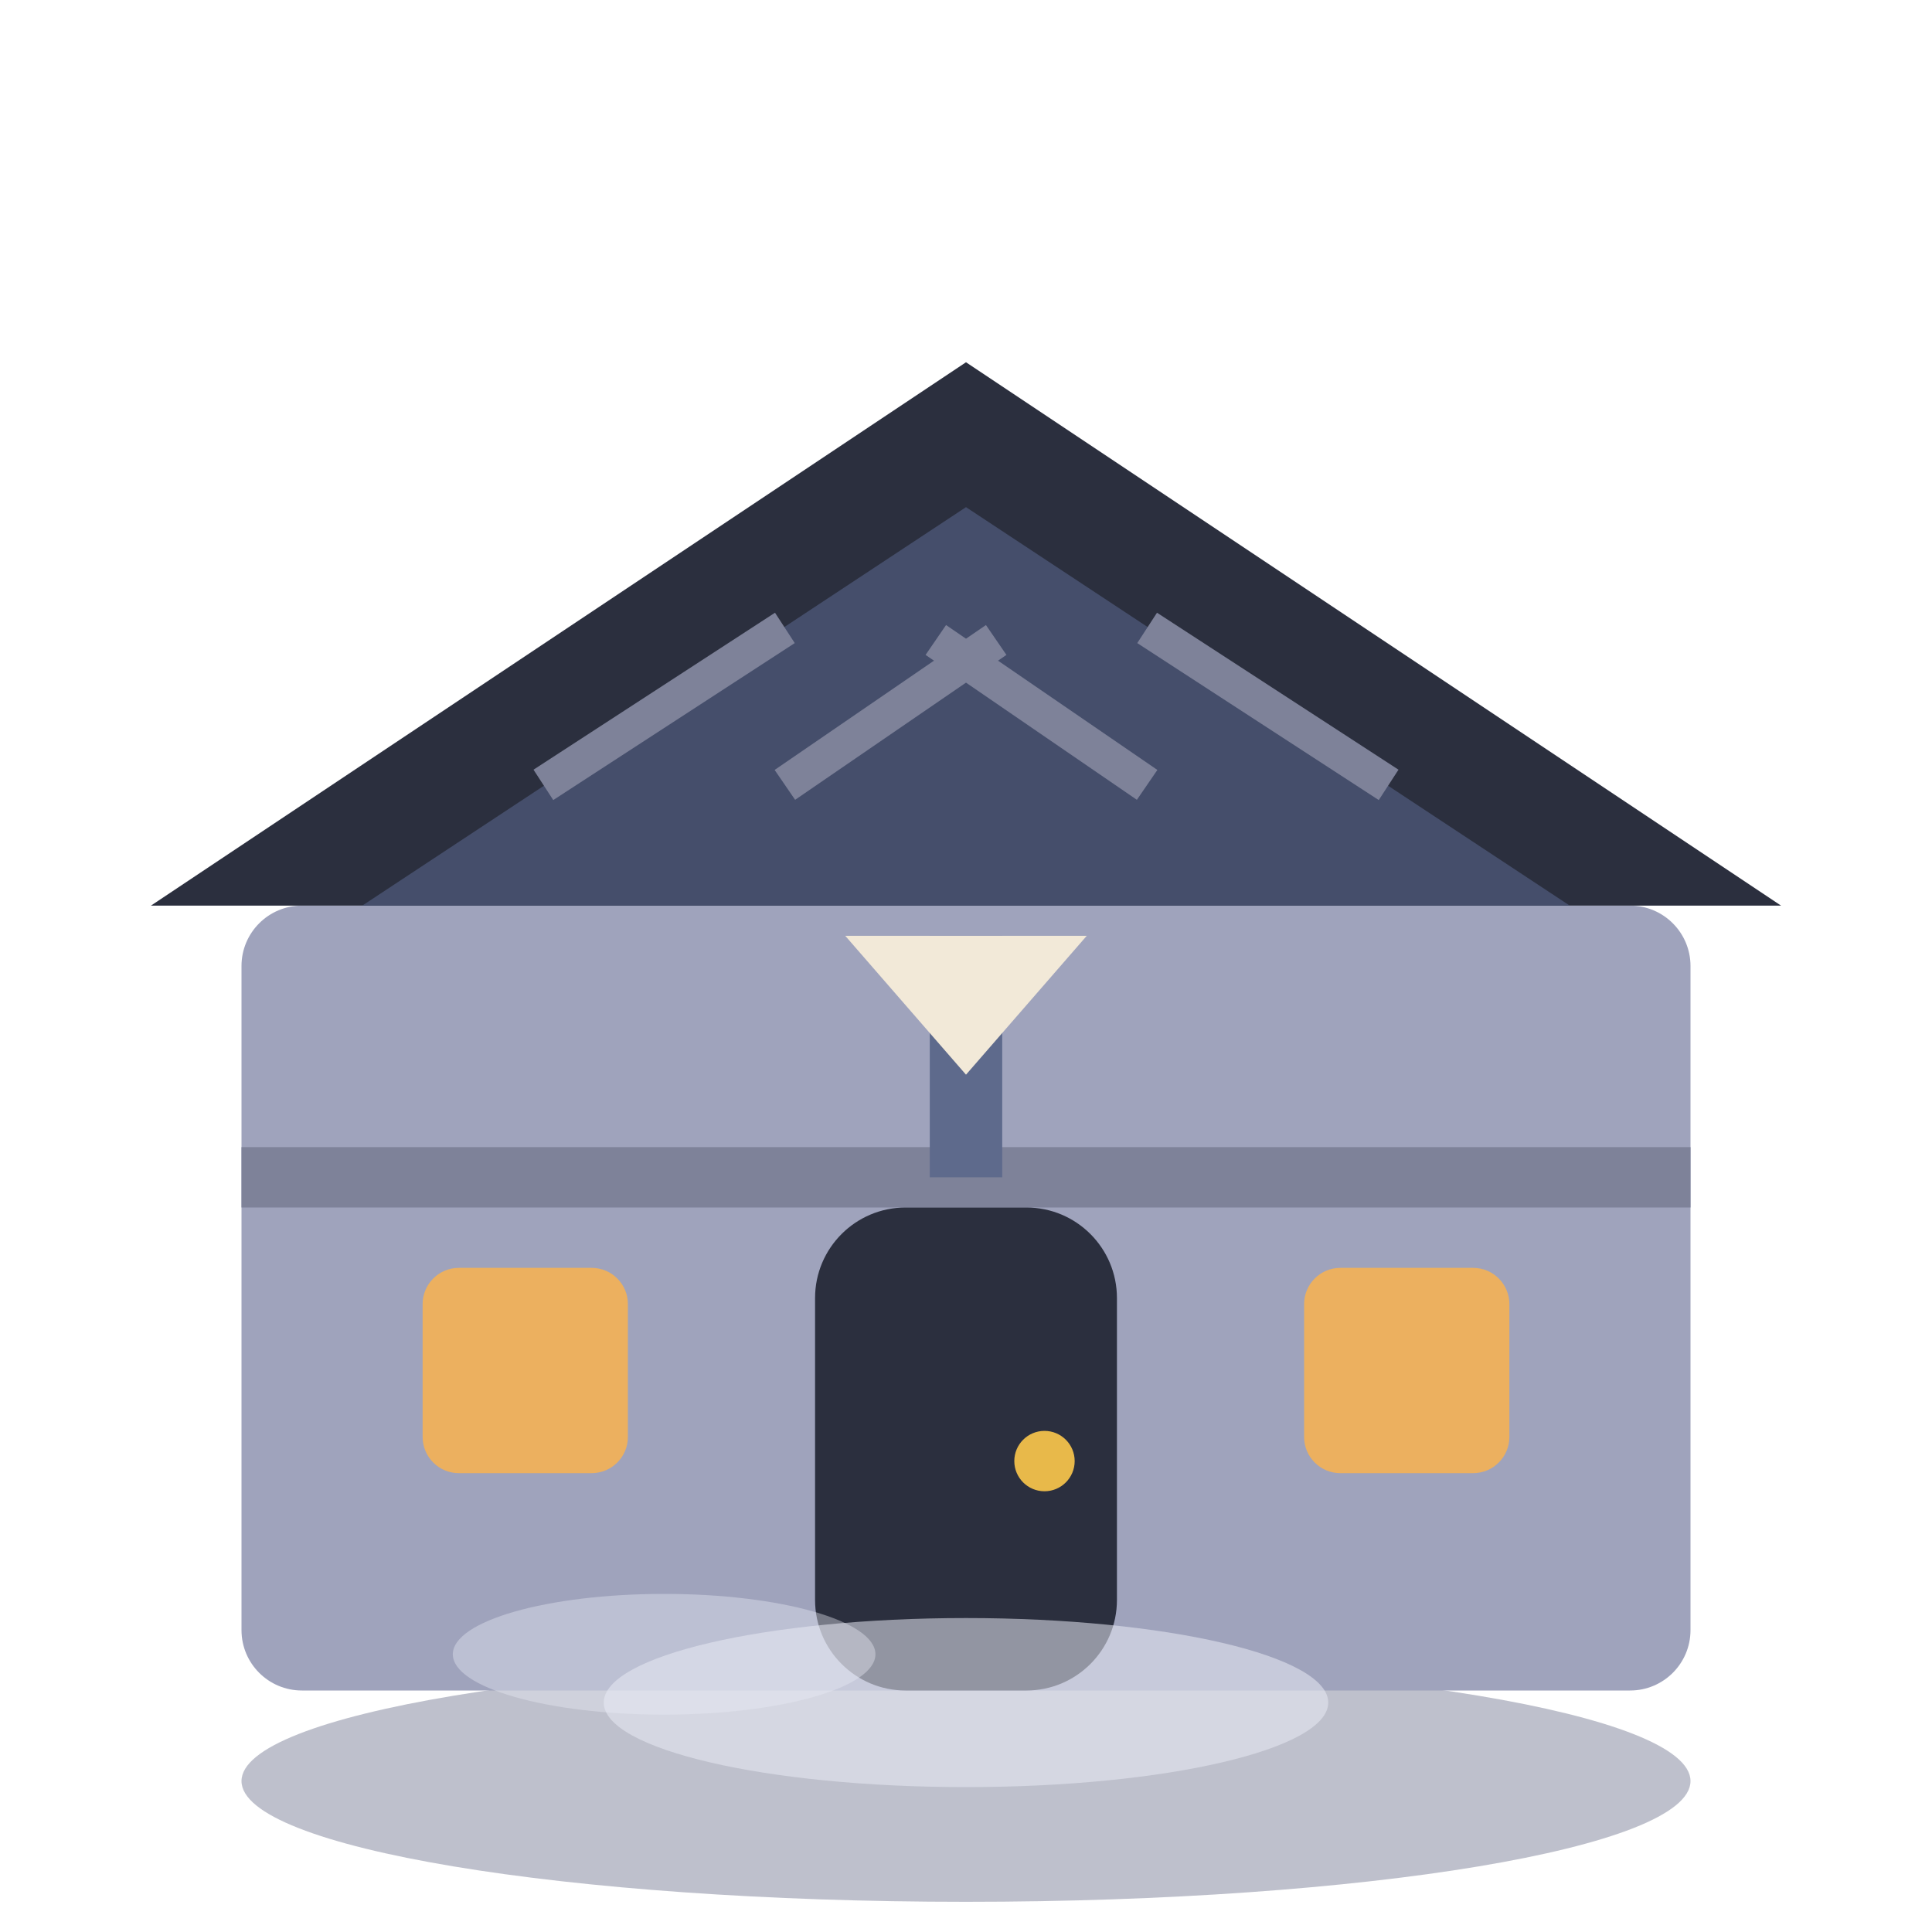
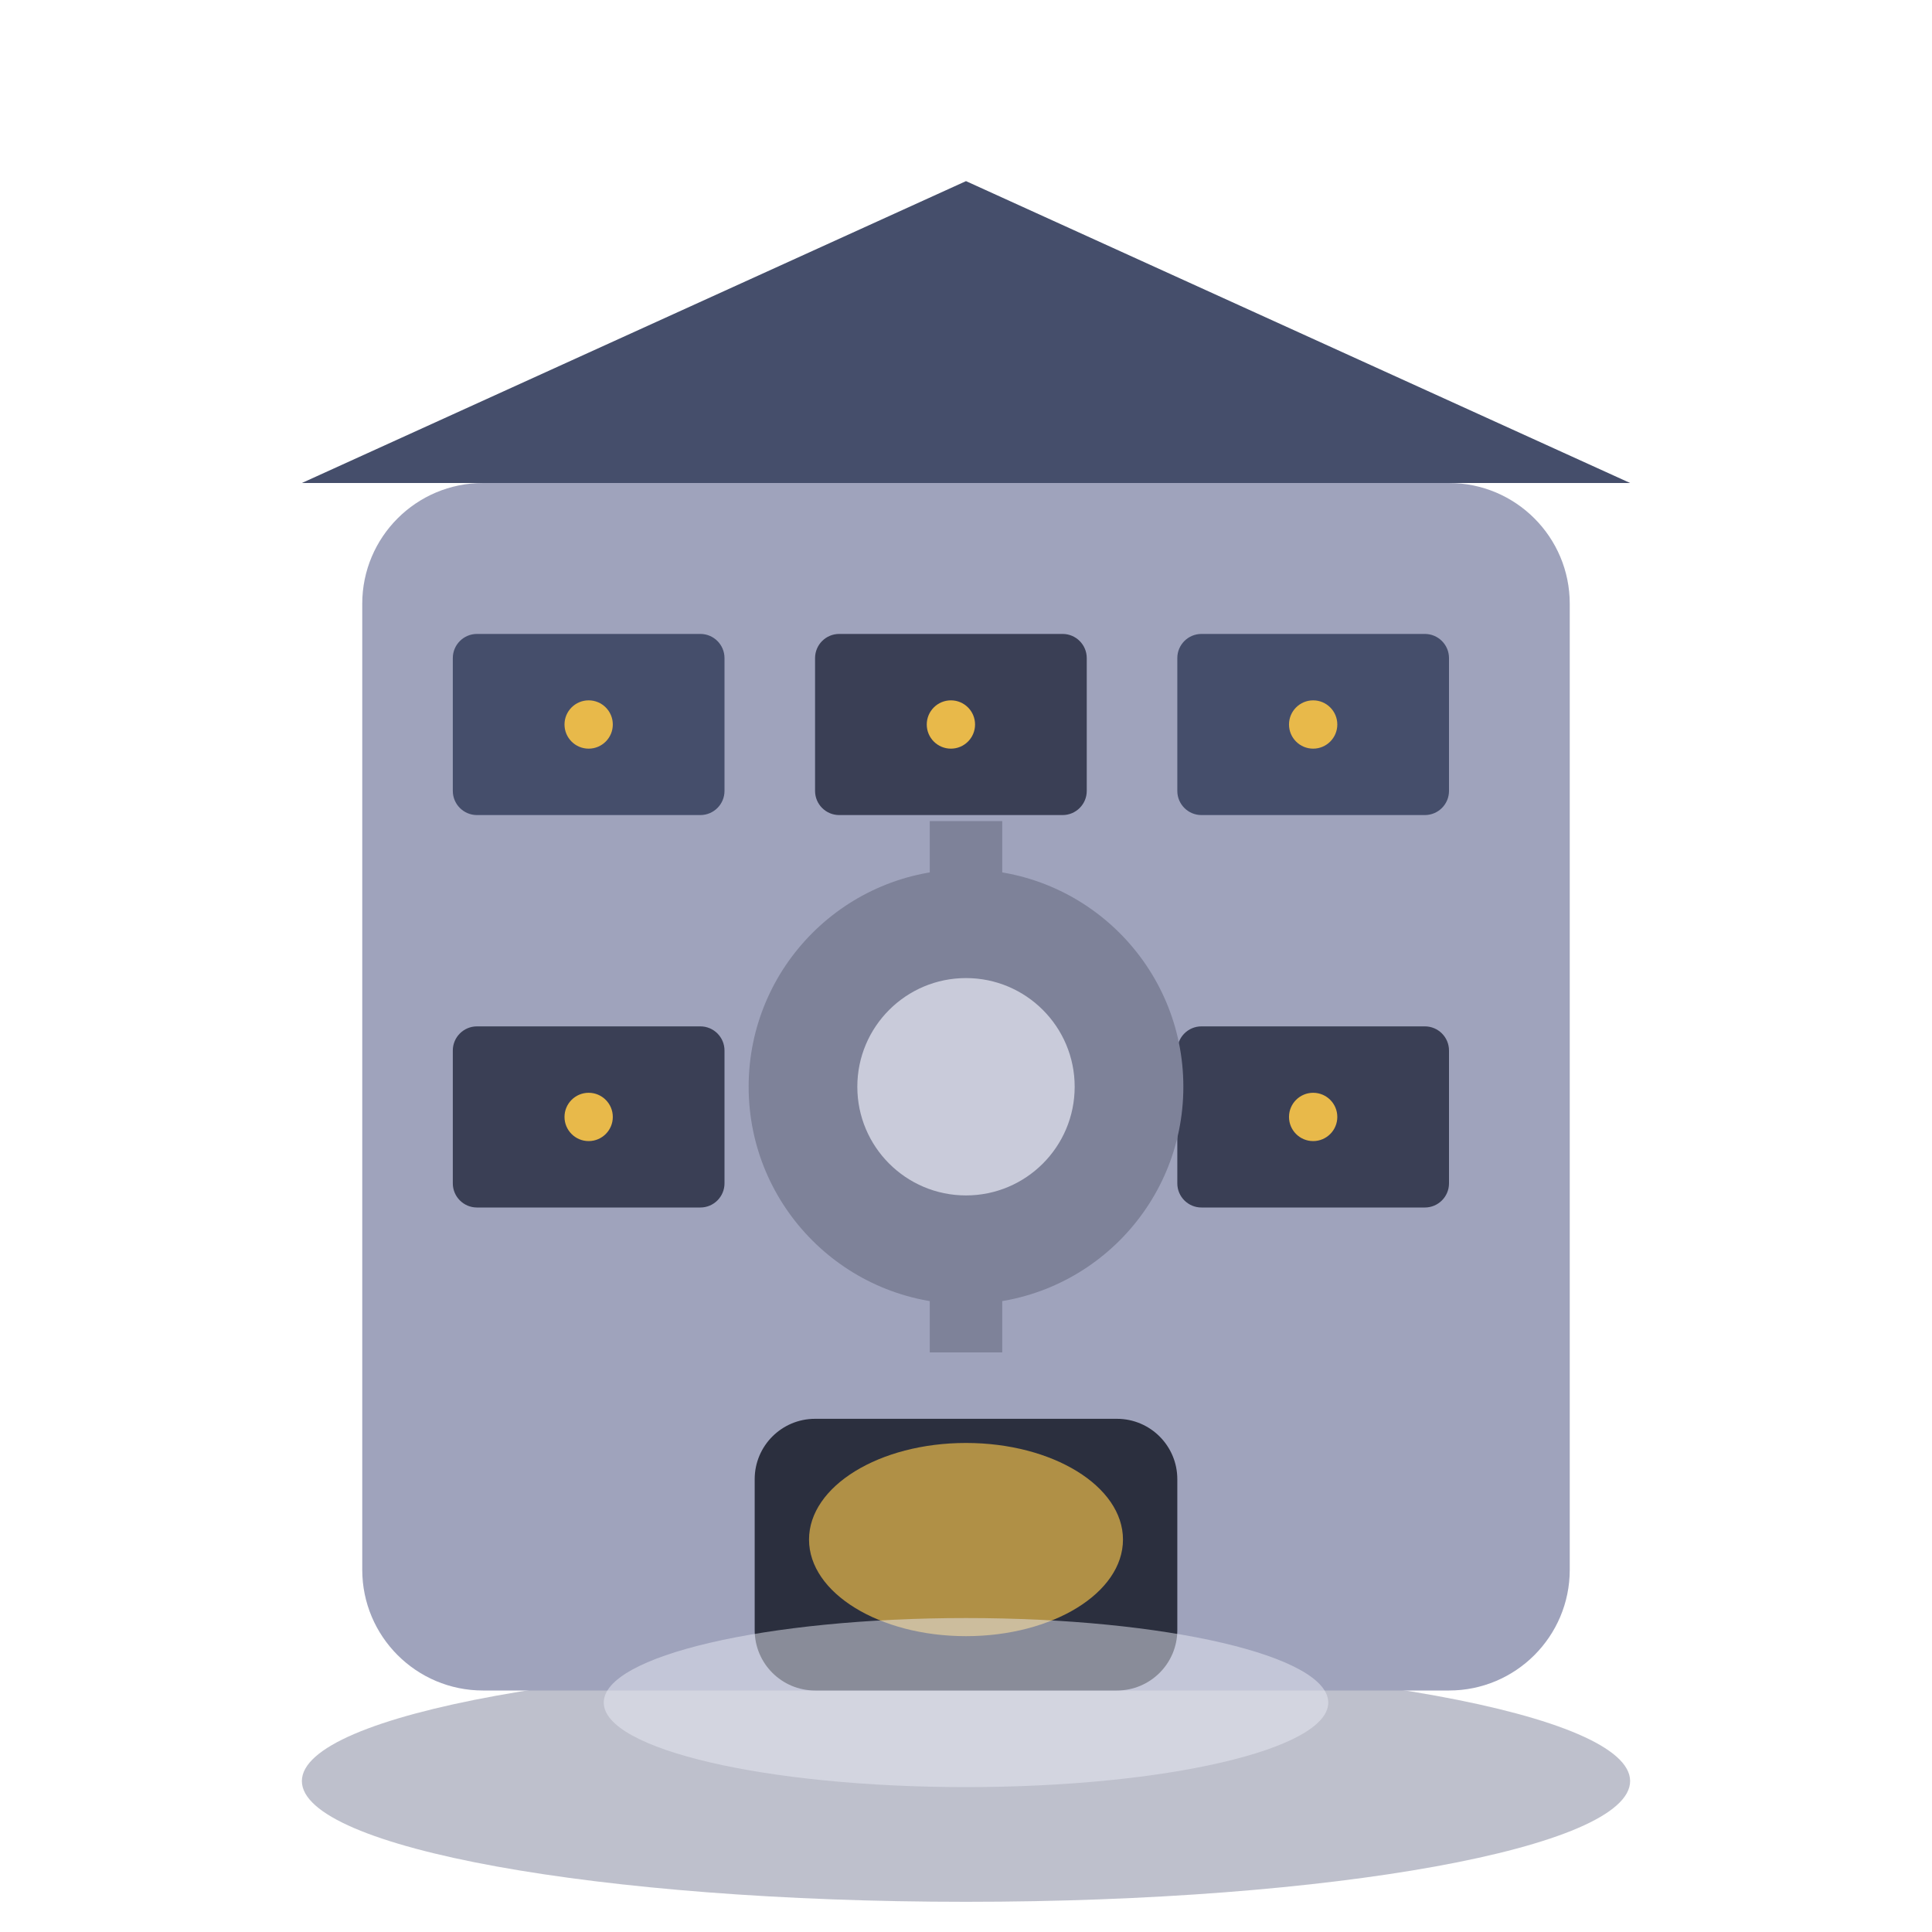
<svg xmlns="http://www.w3.org/2000/svg" viewBox="0 0 32 32">
-   <ellipse cx="16" cy="29.5" rx="12" ry="2" fill="#7E8299" opacity="0.5" />
-   <rect x="4" y="15" width="24" height="13" rx="1" fill="#9FA3BC" />
-   <rect x="4" y="19" width="24" height="1" fill="#7E8299" />
-   <path d="M2.5,15 L16,6 L29.5,15 Z" fill="#2B2F3E" />
-   <path d="M6,15 L16,8.4 L26,15 Z" fill="#454E6B" />
-   <line x1="9" y1="13" x2="13" y2="10.4" stroke="#7E8299" stroke-width="0.6" />
-   <line x1="13" y1="13" x2="16.5" y2="10.6" stroke="#7E8299" stroke-width="0.6" />
-   <line x1="19" y1="13" x2="15.5" y2="10.6" stroke="#7E8299" stroke-width="0.6" />
-   <line x1="23" y1="13" x2="19" y2="10.4" stroke="#7E8299" stroke-width="0.6" />
-   <rect x="13.5" y="20" width="5" height="8" rx="1.5" fill="#2B2F3E" />
-   <circle cx="17.3" cy="24.2" r="0.5" fill="#E8B94A" />
-   <rect x="7" y="21" width="3.4" height="3.4" rx="0.6" fill="#FFB347" opacity="0.8" />
-   <rect x="21.6" y="21" width="3.4" height="3.4" rx="0.6" fill="#FFB347" opacity="0.8" />
-   <rect x="15.4" y="15.5" width="1.2" height="4" fill="#5E6A8C" />
-   <path d="M14,15.5 L18,15.5 L16,17.8 Z" fill="#F2E9D8" />
-   <ellipse cx="16" cy="28.2" rx="6" ry="1.4" fill="#E8EAF4" opacity="0.55" />
-   <ellipse cx="11" cy="27.4" rx="3.5" ry="1" fill="#E8EAF4" opacity="0.4" />
+   <ellipse cx="16" cy="29.5" rx="11" ry="2" fill="#7E8299" opacity="0.5" />
+   <rect x="6" y="8" width="20" height="20" rx="2" fill="#9FA3BC" />
+   <rect x="7.5" y="10.5" width="4.5" height="3" rx="0.4" fill="#454E6B" />
+   <circle cx="9.75" cy="12" r="0.4" fill="#E8B94A" />
+   <rect x="13.5" y="10.5" width="4.5" height="3" rx="0.4" fill="#3A3F55" />
+   <circle cx="15.75" cy="12" r="0.4" fill="#E8B94A" />
+   <rect x="19.5" y="10.5" width="4.5" height="3" rx="0.4" fill="#454E6B" />
+   <circle cx="21.75" cy="12" r="0.4" fill="#E8B94A" />
+   <rect x="7.5" y="17" width="4.5" height="3" rx="0.4" fill="#3A3F55" />
+   <circle cx="9.75" cy="18.5" r="0.4" fill="#E8B94A" />
+   <rect x="19.5" y="17" width="4.5" height="3" rx="0.4" fill="#3A3F55" />
+   <circle cx="21.75" cy="18.5" r="0.4" fill="#E8B94A" />
+   <circle cx="16" cy="18" r="3.6" fill="#7E8299" />
+   <circle cx="16" cy="18" r="1.8" fill="#C9CBDA" />
+   <rect x="15.4" y="13.6" width="1.2" height="2" fill="#7E8299" />
+   <rect x="15.4" y="20.4" width="1.2" height="2" fill="#7E8299" />
+   <rect x="12.5" y="23.5" width="7" height="4.5" rx="1" fill="#2B2F3E" />
+   <ellipse cx="16" cy="25.5" rx="2.6" ry="1.6" fill="#E8B94A" opacity="0.7" />
+   <path d="M5,8 L16,3 L27,8 Z" fill="#454E6B" />
+   <ellipse cx="16" cy="28.2" rx="6" ry="1.4" fill="#E8EAF4" opacity="0.5" />
</svg>
